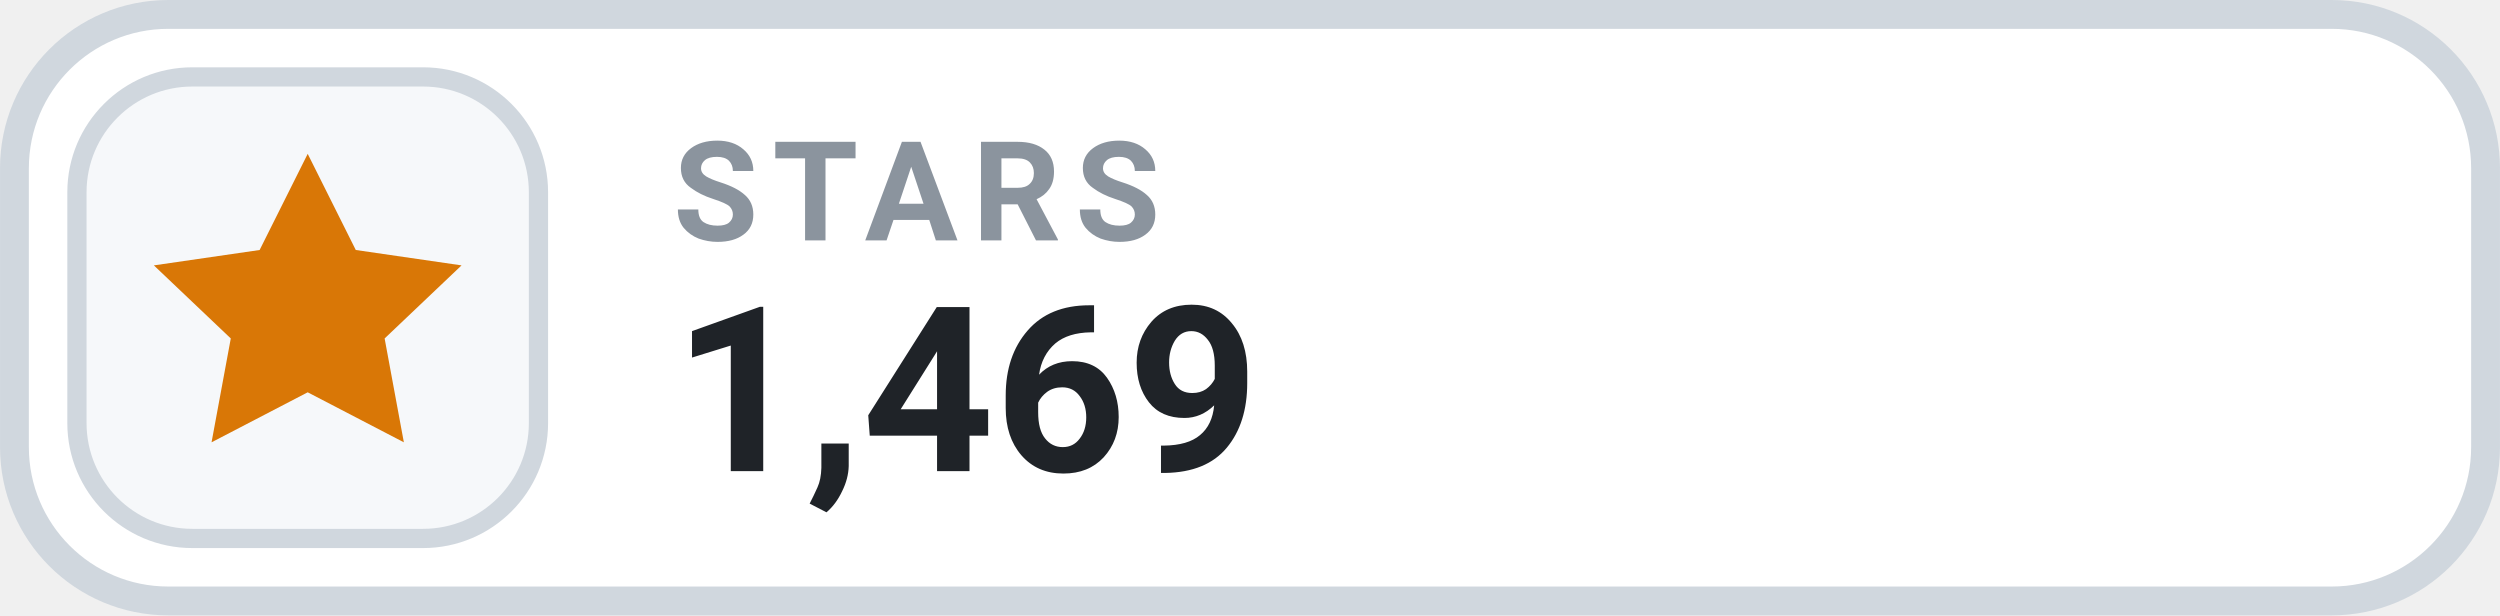
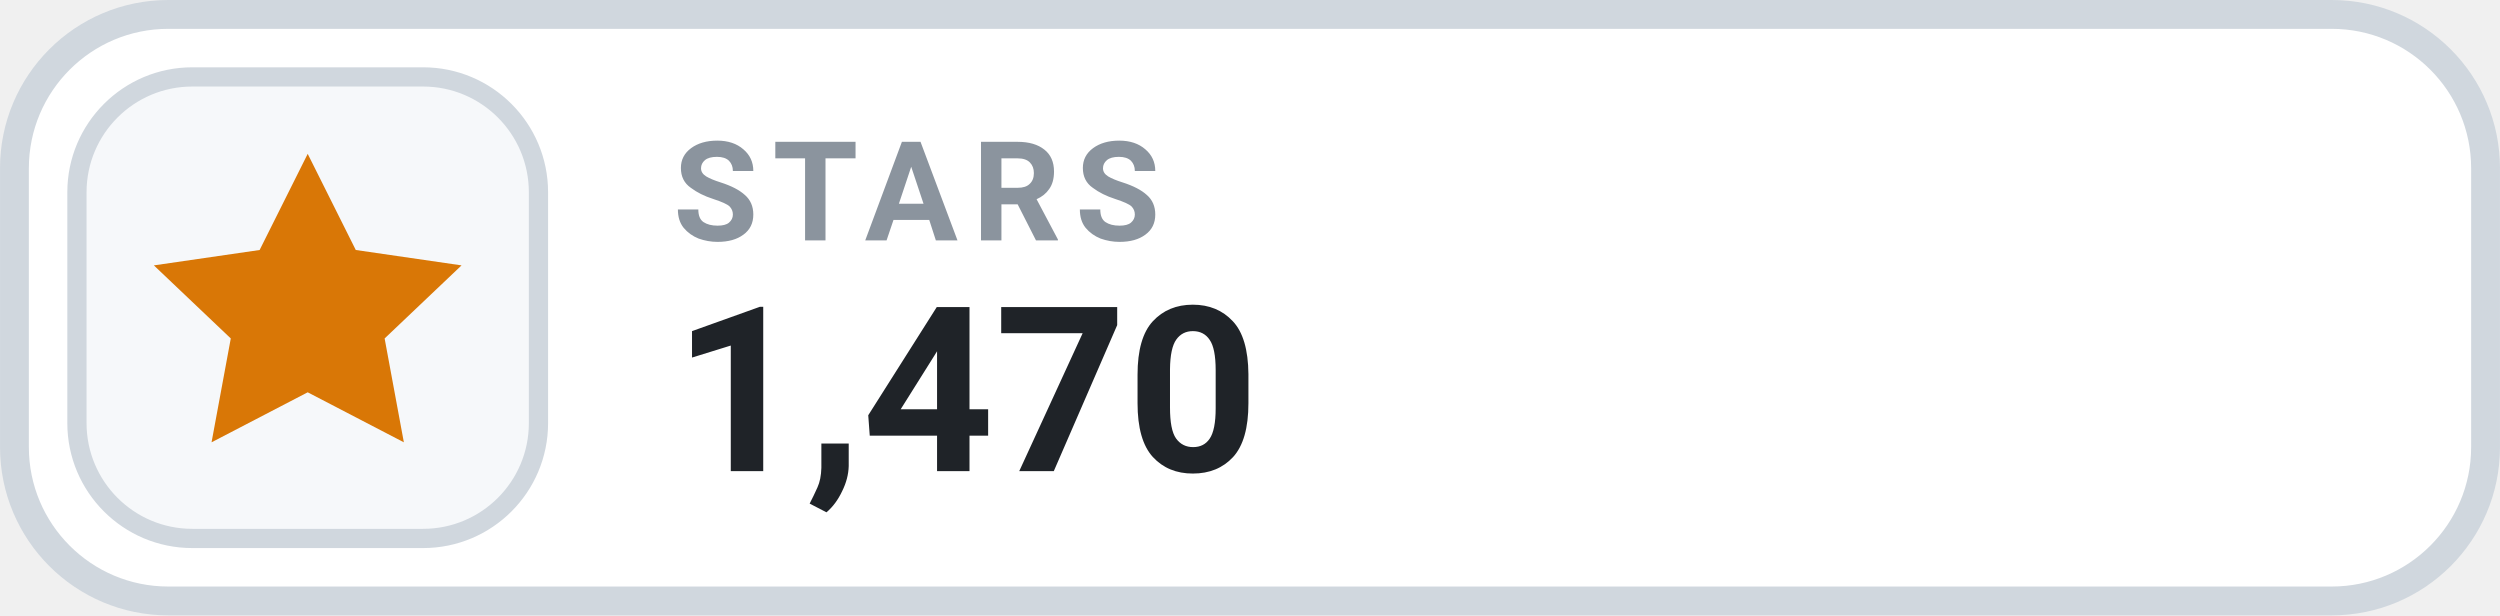
- <svg xmlns="http://www.w3.org/2000/svg" width="126" height="31.015" viewBox="0 0 130 32" role="img" aria-label="STARS 1,469">
+ <svg xmlns="http://www.w3.org/2000/svg" width="126" height="31.015" viewBox="0 0 130 32" role="img" aria-label="STARS 1,470">
  <rect x=".75" y=".75" width="128.5" height="30.5" rx="8" fill="#FFFFFF" stroke="#D0D7DE" stroke-width="1.5" />
  <rect x="4" y="4" width="24" height="24" rx="6" fill="#F6F8FA" stroke="#D0D7DE" stroke-width="1" />
  <g transform="translate(16 16)" style="color:#D97706;">
    <path d="M0 -8 l2.5 5 5.5 .8 -4 3.8 1 5.4 -5 -2.6 -5 2.6 1 -5.4 -4 -3.8 5.5 -.8 Z" fill="currentColor" />
  </g>
  <text x="35" y="12.5" fill="#8B949E" font-family="-apple-system,BlinkMacSystemFont,'Segoe UI',Roboto,Helvetica,Arial,sans-serif" font-size="7.2" font-weight="700" letter-spacing=".75">STARS</text>
-   <text x="35" y="24.5" fill="#1F2328" font-family="-apple-system,BlinkMacSystemFont,'Segoe UI',Roboto,Helvetica,Arial,sans-serif" font-size="12" font-weight="700">1,469</text>
+   <text x="35" y="24.5" fill="#1F2328" font-family="-apple-system,BlinkMacSystemFont,'Segoe UI',Roboto,Helvetica,Arial,sans-serif" font-size="12" font-weight="700">1,470</text>
</svg>
